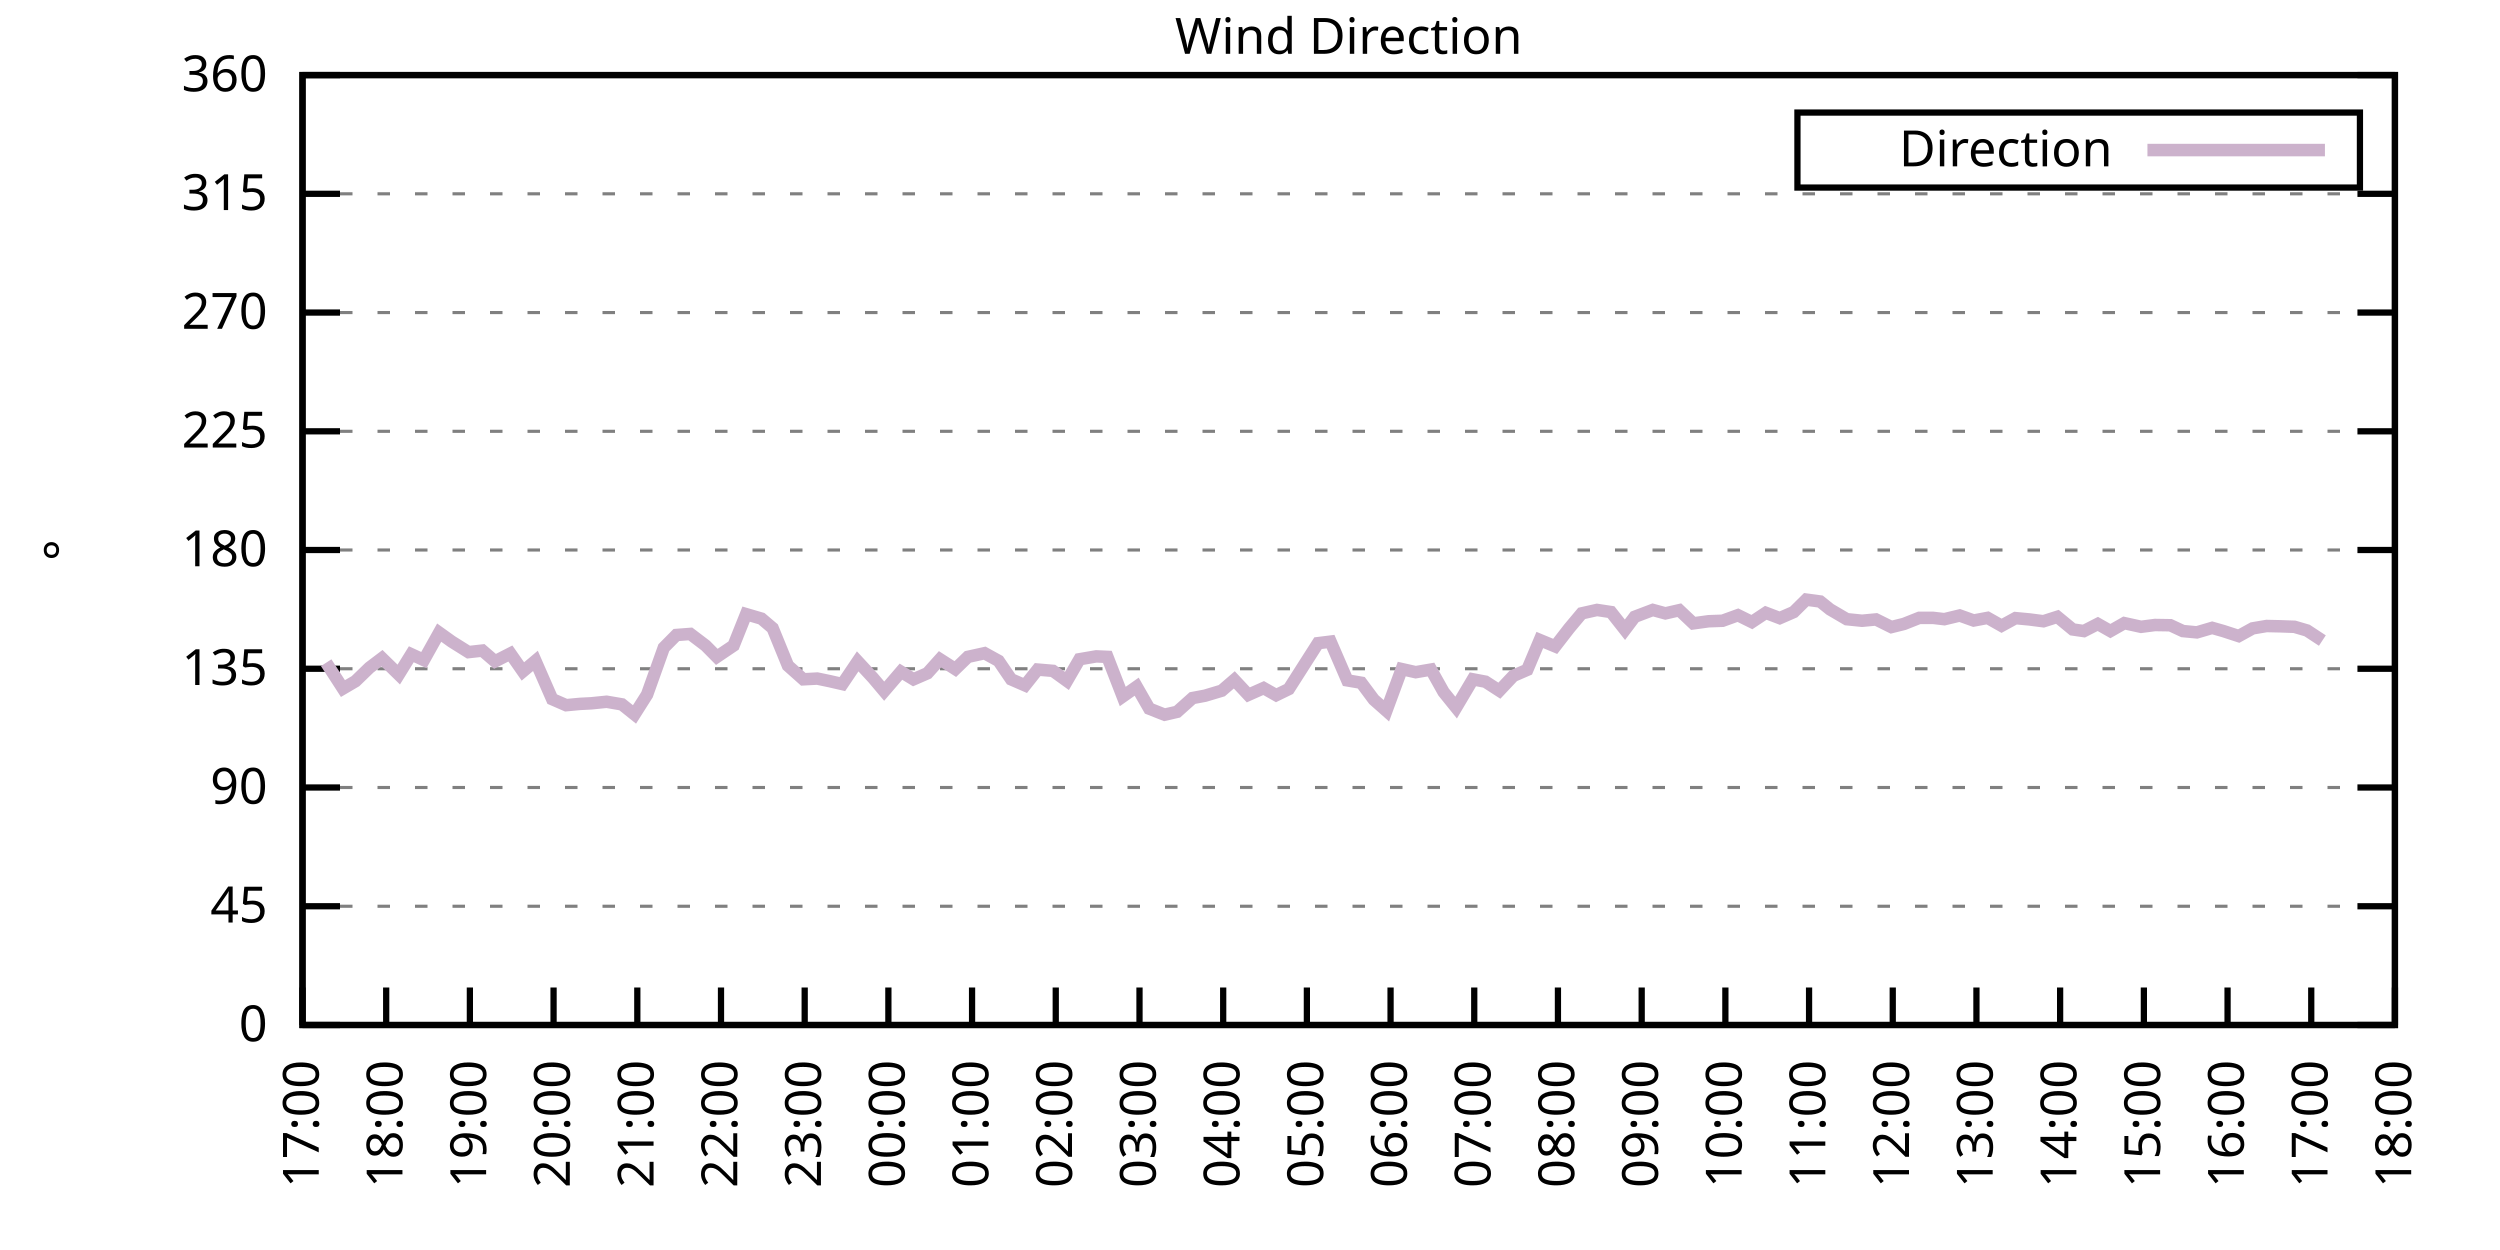
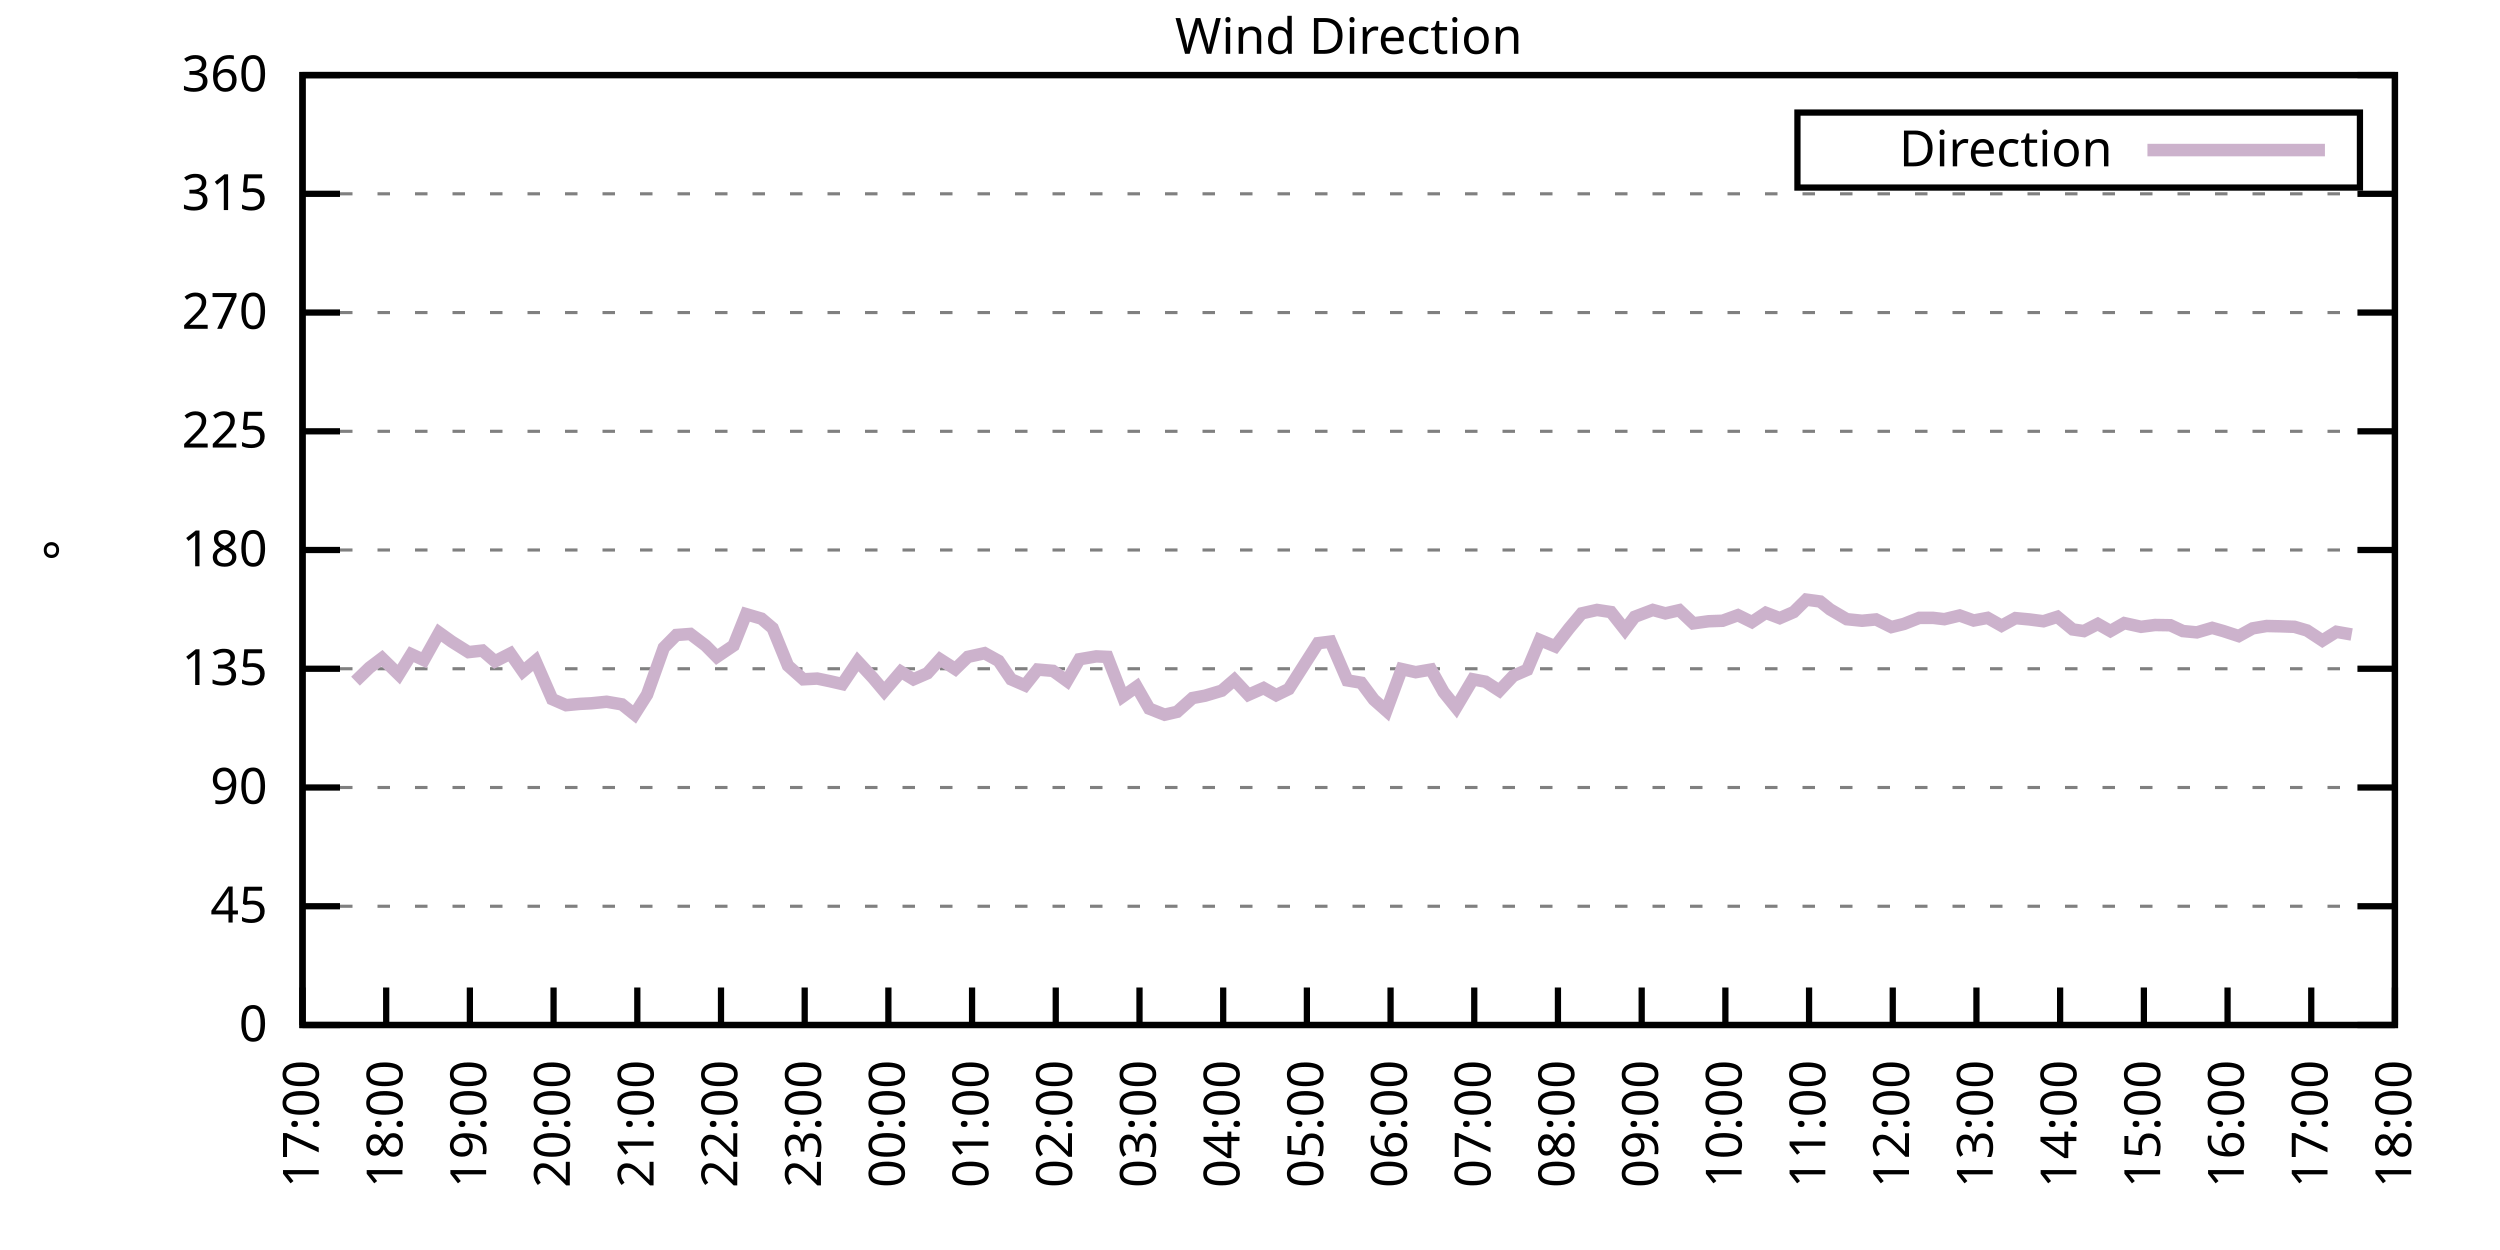
<svg xmlns="http://www.w3.org/2000/svg" xmlns:xlink="http://www.w3.org/1999/xlink" width="400" height="200" viewBox="0 0 400 200">
  <g id="gnuplot_canvas">
    <rect x="0" y="0" width="400" height="200" fill="none" />
    <defs>
      <circle id="gpDot" r="0.5" stroke-width="0.5" stroke="currentColor" />
      <path id="gpPt0" stroke-width="0.333" stroke="currentColor" d="M-1,0 h2 M0,-1 v2" />
      <path id="gpPt1" stroke-width="0.333" stroke="currentColor" d="M-1,-1 L1,1 M1,-1 L-1,1" />
      <path id="gpPt2" stroke-width="0.333" stroke="currentColor" d="M-1,0 L1,0 M0,-1 L0,1 M-1,-1 L1,1 M-1,1 L1,-1" />
      <rect id="gpPt3" stroke-width="0.333" stroke="currentColor" x="-1" y="-1" width="2" height="2" />
      <rect id="gpPt4" stroke-width="0.333" stroke="currentColor" fill="currentColor" x="-1" y="-1" width="2" height="2" />
      <circle id="gpPt5" stroke-width="0.333" stroke="currentColor" cx="0" cy="0" r="1" />
      <use xlink:href="#gpPt5" id="gpPt6" fill="currentColor" stroke="none" />
      <path id="gpPt7" stroke-width="0.333" stroke="currentColor" d="M0,-1.33 L-1.33,0.67 L1.33,0.67 z" />
      <use xlink:href="#gpPt7" id="gpPt8" fill="currentColor" stroke="none" />
      <use xlink:href="#gpPt7" id="gpPt9" stroke="currentColor" transform="rotate(180)" />
      <use xlink:href="#gpPt9" id="gpPt10" fill="currentColor" stroke="none" />
      <use xlink:href="#gpPt3" id="gpPt11" stroke="currentColor" transform="rotate(45)" />
      <use xlink:href="#gpPt11" id="gpPt12" fill="currentColor" stroke="none" />
      <path id="gpPt13" stroke-width="0.333" stroke="currentColor" d="M0,1.330 L1.265,0.411 L0.782,-1.067 L-0.782,-1.076 L-1.265,0.411 z" />
      <use xlink:href="#gpPt13" id="gpPt14" fill="currentColor" stroke="none" />
      <filter id="textbox" filterUnits="objectBoundingBox" x="0" y="0" height="1" width="1">
        <feFlood flood-color="white" flood-opacity="1" result="bgnd" />
        <feComposite in="SourceGraphic" in2="bgnd" operator="atop" />
      </filter>
      <filter id="greybox" filterUnits="objectBoundingBox" x="0" y="0" height="1" width="1">
        <feFlood flood-color="lightgrey" flood-opacity="1" result="grey" />
        <feComposite in="SourceGraphic" in2="grey" operator="atop" />
      </filter>
    </defs>
    <g fill="none" color="white" stroke="currentColor" stroke-width="1.00" stroke-linecap="butt" stroke-linejoin="miter">
</g>
    <g fill="none" color="black" stroke="currentColor" stroke-width="1.00" stroke-linecap="butt" stroke-linejoin="miter">
      <g stroke="none" shape-rendering="crispEdges">
        <polygon fill="rgb(255, 255, 255)" points="48.40,164.00 383.18,164.00 383.18,12.02 48.40,12.02 " />
      </g>
    </g>
    <g fill="none" color="black" stroke="currentColor" stroke-width="1.00" stroke-linecap="butt" stroke-linejoin="miter">
</g>
    <g fill="none" color="black" stroke="black" stroke-width="0.50" stroke-linecap="butt" stroke-linejoin="miter">
</g>
    <g fill="none" color="gray" stroke="currentColor" stroke-width="0.50" stroke-linecap="butt" stroke-linejoin="miter">
      <path stroke="gray" stroke-dasharray="2,4" class="gridline" d="M48.40,164.00 L383.19,164.00  " />
    </g>
    <g fill="none" color="gray" stroke="gray" stroke-width="1.00" stroke-linecap="butt" stroke-linejoin="miter">
</g>
    <g fill="none" color="black" stroke="currentColor" stroke-width="1.00" stroke-linecap="butt" stroke-linejoin="miter">
      <path stroke="black" d="M48.40,164.00 L54.40,164.00 M383.19,164.00 L377.19,164.00  " />
      <g transform="translate(42.80,166.60)" stroke="none" fill="black" font-family="Sans" font-size="8.00" text-anchor="end">
        <text>
          <tspan font-family="Sans"> 0</tspan>
        </text>
      </g>
    </g>
    <g fill="none" color="black" stroke="currentColor" stroke-width="1.00" stroke-linecap="butt" stroke-linejoin="miter">
</g>
    <g fill="none" color="black" stroke="black" stroke-width="0.50" stroke-linecap="butt" stroke-linejoin="miter">
</g>
    <g fill="none" color="gray" stroke="currentColor" stroke-width="0.50" stroke-linecap="butt" stroke-linejoin="miter">
      <path stroke="gray" stroke-dasharray="2,4" class="gridline" d="M48.40,145.00 L383.19,145.00  " />
    </g>
    <g fill="none" color="gray" stroke="gray" stroke-width="1.00" stroke-linecap="butt" stroke-linejoin="miter">
</g>
    <g fill="none" color="black" stroke="currentColor" stroke-width="1.00" stroke-linecap="butt" stroke-linejoin="miter">
      <path stroke="black" d="M48.40,145.00 L54.40,145.00 M383.19,145.00 L377.19,145.00  " />
      <g transform="translate(42.80,147.60)" stroke="none" fill="black" font-family="Sans" font-size="8.00" text-anchor="end">
        <text>
          <tspan font-family="Sans"> 45</tspan>
        </text>
      </g>
    </g>
    <g fill="none" color="black" stroke="currentColor" stroke-width="1.00" stroke-linecap="butt" stroke-linejoin="miter">
</g>
    <g fill="none" color="black" stroke="black" stroke-width="0.50" stroke-linecap="butt" stroke-linejoin="miter">
</g>
    <g fill="none" color="gray" stroke="currentColor" stroke-width="0.50" stroke-linecap="butt" stroke-linejoin="miter">
      <path stroke="gray" stroke-dasharray="2,4" class="gridline" d="M48.40,126.00 L383.19,126.00  " />
    </g>
    <g fill="none" color="gray" stroke="gray" stroke-width="1.00" stroke-linecap="butt" stroke-linejoin="miter">
</g>
    <g fill="none" color="black" stroke="currentColor" stroke-width="1.00" stroke-linecap="butt" stroke-linejoin="miter">
      <path stroke="black" d="M48.40,126.00 L54.40,126.00 M383.19,126.00 L377.19,126.00  " />
      <g transform="translate(42.80,128.60)" stroke="none" fill="black" font-family="Sans" font-size="8.00" text-anchor="end">
        <text>
          <tspan font-family="Sans"> 90</tspan>
        </text>
      </g>
    </g>
    <g fill="none" color="black" stroke="currentColor" stroke-width="1.00" stroke-linecap="butt" stroke-linejoin="miter">
</g>
    <g fill="none" color="black" stroke="black" stroke-width="0.50" stroke-linecap="butt" stroke-linejoin="miter">
</g>
    <g fill="none" color="gray" stroke="currentColor" stroke-width="0.50" stroke-linecap="butt" stroke-linejoin="miter">
      <path stroke="gray" stroke-dasharray="2,4" class="gridline" d="M48.40,107.00 L383.19,107.00  " />
    </g>
    <g fill="none" color="gray" stroke="gray" stroke-width="1.00" stroke-linecap="butt" stroke-linejoin="miter">
</g>
    <g fill="none" color="black" stroke="currentColor" stroke-width="1.00" stroke-linecap="butt" stroke-linejoin="miter">
      <path stroke="black" d="M48.40,107.00 L54.40,107.00 M383.19,107.00 L377.19,107.00  " />
      <g transform="translate(42.80,109.60)" stroke="none" fill="black" font-family="Sans" font-size="8.00" text-anchor="end">
        <text>
          <tspan font-family="Sans"> 135</tspan>
        </text>
      </g>
    </g>
    <g fill="none" color="black" stroke="currentColor" stroke-width="1.00" stroke-linecap="butt" stroke-linejoin="miter">
</g>
    <g fill="none" color="black" stroke="black" stroke-width="0.50" stroke-linecap="butt" stroke-linejoin="miter">
</g>
    <g fill="none" color="gray" stroke="currentColor" stroke-width="0.50" stroke-linecap="butt" stroke-linejoin="miter">
      <path stroke="gray" stroke-dasharray="2,4" class="gridline" d="M48.40,88.00 L383.19,88.00  " />
    </g>
    <g fill="none" color="gray" stroke="gray" stroke-width="1.00" stroke-linecap="butt" stroke-linejoin="miter">
</g>
    <g fill="none" color="black" stroke="currentColor" stroke-width="1.00" stroke-linecap="butt" stroke-linejoin="miter">
      <path stroke="black" d="M48.40,88.00 L54.40,88.00 M383.19,88.00 L377.19,88.00  " />
      <g transform="translate(42.80,90.60)" stroke="none" fill="black" font-family="Sans" font-size="8.00" text-anchor="end">
        <text>
          <tspan font-family="Sans"> 180</tspan>
        </text>
      </g>
    </g>
    <g fill="none" color="black" stroke="currentColor" stroke-width="1.00" stroke-linecap="butt" stroke-linejoin="miter">
</g>
    <g fill="none" color="black" stroke="black" stroke-width="0.50" stroke-linecap="butt" stroke-linejoin="miter">
</g>
    <g fill="none" color="gray" stroke="currentColor" stroke-width="0.50" stroke-linecap="butt" stroke-linejoin="miter">
      <path stroke="gray" stroke-dasharray="2,4" class="gridline" d="M48.40,69.01 L383.19,69.01  " />
    </g>
    <g fill="none" color="gray" stroke="gray" stroke-width="1.00" stroke-linecap="butt" stroke-linejoin="miter">
</g>
    <g fill="none" color="black" stroke="currentColor" stroke-width="1.00" stroke-linecap="butt" stroke-linejoin="miter">
      <path stroke="black" d="M48.40,69.01 L54.40,69.01 M383.19,69.01 L377.19,69.01  " />
      <g transform="translate(42.80,71.61)" stroke="none" fill="black" font-family="Sans" font-size="8.00" text-anchor="end">
        <text>
          <tspan font-family="Sans"> 225</tspan>
        </text>
      </g>
    </g>
    <g fill="none" color="black" stroke="currentColor" stroke-width="1.00" stroke-linecap="butt" stroke-linejoin="miter">
</g>
    <g fill="none" color="black" stroke="black" stroke-width="0.50" stroke-linecap="butt" stroke-linejoin="miter">
</g>
    <g fill="none" color="gray" stroke="currentColor" stroke-width="0.50" stroke-linecap="butt" stroke-linejoin="miter">
      <path stroke="gray" stroke-dasharray="2,4" class="gridline" d="M48.40,50.01 L383.19,50.01  " />
    </g>
    <g fill="none" color="gray" stroke="gray" stroke-width="1.00" stroke-linecap="butt" stroke-linejoin="miter">
</g>
    <g fill="none" color="black" stroke="currentColor" stroke-width="1.00" stroke-linecap="butt" stroke-linejoin="miter">
      <path stroke="black" d="M48.40,50.01 L54.40,50.01 M383.19,50.01 L377.19,50.01  " />
      <g transform="translate(42.80,52.61)" stroke="none" fill="black" font-family="Sans" font-size="8.00" text-anchor="end">
        <text>
          <tspan font-family="Sans"> 270</tspan>
        </text>
      </g>
    </g>
    <g fill="none" color="black" stroke="currentColor" stroke-width="1.00" stroke-linecap="butt" stroke-linejoin="miter">
</g>
    <g fill="none" color="black" stroke="black" stroke-width="0.50" stroke-linecap="butt" stroke-linejoin="miter">
</g>
    <g fill="none" color="gray" stroke="currentColor" stroke-width="0.50" stroke-linecap="butt" stroke-linejoin="miter">
      <path stroke="gray" stroke-dasharray="2,4" class="gridline" d="M48.40,31.01 L383.19,31.01  " />
    </g>
    <g fill="none" color="gray" stroke="gray" stroke-width="1.00" stroke-linecap="butt" stroke-linejoin="miter">
</g>
    <g fill="none" color="black" stroke="currentColor" stroke-width="1.00" stroke-linecap="butt" stroke-linejoin="miter">
      <path stroke="black" d="M48.40,31.01 L54.40,31.01 M383.19,31.01 L377.19,31.01  " />
      <g transform="translate(42.80,33.61)" stroke="none" fill="black" font-family="Sans" font-size="8.00" text-anchor="end">
        <text>
          <tspan font-family="Sans"> 315</tspan>
        </text>
      </g>
    </g>
    <g fill="none" color="black" stroke="currentColor" stroke-width="1.00" stroke-linecap="butt" stroke-linejoin="miter">
</g>
    <g fill="none" color="black" stroke="black" stroke-width="0.50" stroke-linecap="butt" stroke-linejoin="miter">
</g>
    <g fill="none" color="gray" stroke="currentColor" stroke-width="0.50" stroke-linecap="butt" stroke-linejoin="miter">
      <path stroke="gray" stroke-dasharray="2,4" class="gridline" d="M48.40,12.01 L383.19,12.01  " />
    </g>
    <g fill="none" color="gray" stroke="gray" stroke-width="1.00" stroke-linecap="butt" stroke-linejoin="miter">
</g>
    <g fill="none" color="black" stroke="currentColor" stroke-width="1.00" stroke-linecap="butt" stroke-linejoin="miter">
      <path stroke="black" d="M48.40,12.01 L54.40,12.01 M383.19,12.01 L377.19,12.01  " />
      <g transform="translate(42.80,14.61)" stroke="none" fill="black" font-family="Sans" font-size="8.00" text-anchor="end">
        <text>
          <tspan font-family="Sans"> 360</tspan>
        </text>
      </g>
    </g>
    <g fill="none" color="black" stroke="currentColor" stroke-width="1.00" stroke-linecap="butt" stroke-linejoin="miter">
      <path stroke="black" d="M48.40,164.00 L48.40,158.00  " />
      <g transform="translate(51.00,169.60) rotate(270.00)" stroke="none" fill="black" font-family="Sans" font-size="8.00" text-anchor="end">
        <text>
          <tspan font-family="Sans">17:00</tspan>
        </text>
      </g>
    </g>
    <g fill="none" color="black" stroke="currentColor" stroke-width="1.00" stroke-linecap="butt" stroke-linejoin="miter">
      <path stroke="black" d="M61.79,164.00 L61.79,158.00  " />
      <g transform="translate(64.39,169.60) rotate(270.00)" stroke="none" fill="black" font-family="Sans" font-size="8.00" text-anchor="end">
        <text>
          <tspan font-family="Sans">18:00</tspan>
        </text>
      </g>
    </g>
    <g fill="none" color="black" stroke="currentColor" stroke-width="1.00" stroke-linecap="butt" stroke-linejoin="miter">
      <path stroke="black" d="M75.18,164.00 L75.18,158.00  " />
      <g transform="translate(77.78,169.60) rotate(270.00)" stroke="none" fill="black" font-family="Sans" font-size="8.00" text-anchor="end">
        <text>
          <tspan font-family="Sans">19:00</tspan>
        </text>
      </g>
    </g>
    <g fill="none" color="black" stroke="currentColor" stroke-width="1.00" stroke-linecap="butt" stroke-linejoin="miter">
      <path stroke="black" d="M88.57,164.00 L88.57,158.00  " />
      <g transform="translate(91.17,169.60) rotate(270.00)" stroke="none" fill="black" font-family="Sans" font-size="8.00" text-anchor="end">
        <text>
          <tspan font-family="Sans">20:00</tspan>
        </text>
      </g>
    </g>
    <g fill="none" color="black" stroke="currentColor" stroke-width="1.00" stroke-linecap="butt" stroke-linejoin="miter">
      <path stroke="black" d="M101.97,164.00 L101.97,158.00  " />
      <g transform="translate(104.57,169.60) rotate(270.00)" stroke="none" fill="black" font-family="Sans" font-size="8.00" text-anchor="end">
        <text>
          <tspan font-family="Sans">21:00</tspan>
        </text>
      </g>
    </g>
    <g fill="none" color="black" stroke="currentColor" stroke-width="1.00" stroke-linecap="butt" stroke-linejoin="miter">
      <path stroke="black" d="M115.36,164.00 L115.36,158.00  " />
      <g transform="translate(117.96,169.60) rotate(270.00)" stroke="none" fill="black" font-family="Sans" font-size="8.00" text-anchor="end">
        <text>
          <tspan font-family="Sans">22:00</tspan>
        </text>
      </g>
    </g>
    <g fill="none" color="black" stroke="currentColor" stroke-width="1.00" stroke-linecap="butt" stroke-linejoin="miter">
      <path stroke="black" d="M128.75,164.00 L128.75,158.00  " />
      <g transform="translate(131.35,169.60) rotate(270.00)" stroke="none" fill="black" font-family="Sans" font-size="8.00" text-anchor="end">
        <text>
          <tspan font-family="Sans">23:00</tspan>
        </text>
      </g>
    </g>
    <g fill="none" color="black" stroke="currentColor" stroke-width="1.00" stroke-linecap="butt" stroke-linejoin="miter">
      <path stroke="black" d="M142.14,164.00 L142.14,158.00  " />
      <g transform="translate(144.74,169.60) rotate(270.00)" stroke="none" fill="black" font-family="Sans" font-size="8.00" text-anchor="end">
        <text>
          <tspan font-family="Sans">00:00</tspan>
        </text>
      </g>
    </g>
    <g fill="none" color="black" stroke="currentColor" stroke-width="1.00" stroke-linecap="butt" stroke-linejoin="miter">
      <path stroke="black" d="M155.53,164.00 L155.53,158.00  " />
      <g transform="translate(158.13,169.60) rotate(270.00)" stroke="none" fill="black" font-family="Sans" font-size="8.00" text-anchor="end">
        <text>
          <tspan font-family="Sans">01:00</tspan>
        </text>
      </g>
    </g>
    <g fill="none" color="black" stroke="currentColor" stroke-width="1.00" stroke-linecap="butt" stroke-linejoin="miter">
      <path stroke="black" d="M168.92,164.00 L168.92,158.00  " />
      <g transform="translate(171.52,169.60) rotate(270.00)" stroke="none" fill="black" font-family="Sans" font-size="8.00" text-anchor="end">
        <text>
          <tspan font-family="Sans">02:00</tspan>
        </text>
      </g>
    </g>
    <g fill="none" color="black" stroke="currentColor" stroke-width="1.00" stroke-linecap="butt" stroke-linejoin="miter">
      <path stroke="black" d="M182.32,164.00 L182.32,158.00  " />
      <g transform="translate(184.92,169.60) rotate(270.00)" stroke="none" fill="black" font-family="Sans" font-size="8.00" text-anchor="end">
        <text>
          <tspan font-family="Sans">03:00</tspan>
        </text>
      </g>
    </g>
    <g fill="none" color="black" stroke="currentColor" stroke-width="1.00" stroke-linecap="butt" stroke-linejoin="miter">
      <path stroke="black" d="M195.71,164.00 L195.71,158.00  " />
      <g transform="translate(198.31,169.60) rotate(270.00)" stroke="none" fill="black" font-family="Sans" font-size="8.00" text-anchor="end">
        <text>
          <tspan font-family="Sans">04:00</tspan>
        </text>
      </g>
    </g>
    <g fill="none" color="black" stroke="currentColor" stroke-width="1.00" stroke-linecap="butt" stroke-linejoin="miter">
      <path stroke="black" d="M209.10,164.00 L209.10,158.00  " />
      <g transform="translate(211.70,169.60) rotate(270.00)" stroke="none" fill="black" font-family="Sans" font-size="8.00" text-anchor="end">
        <text>
          <tspan font-family="Sans">05:00</tspan>
        </text>
      </g>
    </g>
    <g fill="none" color="black" stroke="currentColor" stroke-width="1.00" stroke-linecap="butt" stroke-linejoin="miter">
      <path stroke="black" d="M222.49,164.00 L222.49,158.00  " />
      <g transform="translate(225.09,169.60) rotate(270.00)" stroke="none" fill="black" font-family="Sans" font-size="8.00" text-anchor="end">
        <text>
          <tspan font-family="Sans">06:00</tspan>
        </text>
      </g>
    </g>
    <g fill="none" color="black" stroke="currentColor" stroke-width="1.00" stroke-linecap="butt" stroke-linejoin="miter">
      <path stroke="black" d="M235.88,164.00 L235.88,158.00  " />
      <g transform="translate(238.48,169.60) rotate(270.00)" stroke="none" fill="black" font-family="Sans" font-size="8.00" text-anchor="end">
        <text>
          <tspan font-family="Sans">07:00</tspan>
        </text>
      </g>
    </g>
    <g fill="none" color="black" stroke="currentColor" stroke-width="1.00" stroke-linecap="butt" stroke-linejoin="miter">
      <path stroke="black" d="M249.27,164.00 L249.27,158.00  " />
      <g transform="translate(251.87,169.60) rotate(270.00)" stroke="none" fill="black" font-family="Sans" font-size="8.00" text-anchor="end">
        <text>
          <tspan font-family="Sans">08:00</tspan>
        </text>
      </g>
    </g>
    <g fill="none" color="black" stroke="currentColor" stroke-width="1.00" stroke-linecap="butt" stroke-linejoin="miter">
      <path stroke="black" d="M262.67,164.00 L262.67,158.00  " />
      <g transform="translate(265.27,169.60) rotate(270.00)" stroke="none" fill="black" font-family="Sans" font-size="8.00" text-anchor="end">
        <text>
          <tspan font-family="Sans">09:00</tspan>
        </text>
      </g>
    </g>
    <g fill="none" color="black" stroke="currentColor" stroke-width="1.00" stroke-linecap="butt" stroke-linejoin="miter">
      <path stroke="black" d="M276.06,164.00 L276.06,158.00  " />
      <g transform="translate(278.66,169.60) rotate(270.00)" stroke="none" fill="black" font-family="Sans" font-size="8.00" text-anchor="end">
        <text>
          <tspan font-family="Sans">10:00</tspan>
        </text>
      </g>
    </g>
    <g fill="none" color="black" stroke="currentColor" stroke-width="1.00" stroke-linecap="butt" stroke-linejoin="miter">
      <path stroke="black" d="M289.45,164.00 L289.45,158.00  " />
      <g transform="translate(292.05,169.60) rotate(270.00)" stroke="none" fill="black" font-family="Sans" font-size="8.00" text-anchor="end">
        <text>
          <tspan font-family="Sans">11:00</tspan>
        </text>
      </g>
    </g>
    <g fill="none" color="black" stroke="currentColor" stroke-width="1.00" stroke-linecap="butt" stroke-linejoin="miter">
      <path stroke="black" d="M302.84,164.00 L302.84,158.00  " />
      <g transform="translate(305.44,169.60) rotate(270.00)" stroke="none" fill="black" font-family="Sans" font-size="8.00" text-anchor="end">
        <text>
          <tspan font-family="Sans">12:00</tspan>
        </text>
      </g>
    </g>
    <g fill="none" color="black" stroke="currentColor" stroke-width="1.00" stroke-linecap="butt" stroke-linejoin="miter">
      <path stroke="black" d="M316.23,164.00 L316.23,158.00  " />
      <g transform="translate(318.83,169.60) rotate(270.00)" stroke="none" fill="black" font-family="Sans" font-size="8.00" text-anchor="end">
        <text>
          <tspan font-family="Sans">13:00</tspan>
        </text>
      </g>
    </g>
    <g fill="none" color="black" stroke="currentColor" stroke-width="1.00" stroke-linecap="butt" stroke-linejoin="miter">
      <path stroke="black" d="M329.62,164.00 L329.62,158.00  " />
      <g transform="translate(332.22,169.60) rotate(270.00)" stroke="none" fill="black" font-family="Sans" font-size="8.00" text-anchor="end">
        <text>
          <tspan font-family="Sans">14:00</tspan>
        </text>
      </g>
    </g>
    <g fill="none" color="black" stroke="currentColor" stroke-width="1.00" stroke-linecap="butt" stroke-linejoin="miter">
      <path stroke="black" d="M343.02,164.00 L343.02,158.00  " />
      <g transform="translate(345.62,169.60) rotate(270.00)" stroke="none" fill="black" font-family="Sans" font-size="8.00" text-anchor="end">
        <text>
          <tspan font-family="Sans">15:00</tspan>
        </text>
      </g>
    </g>
    <g fill="none" color="black" stroke="currentColor" stroke-width="1.00" stroke-linecap="butt" stroke-linejoin="miter">
      <path stroke="black" d="M356.41,164.00 L356.41,158.00  " />
      <g transform="translate(359.01,169.60) rotate(270.00)" stroke="none" fill="black" font-family="Sans" font-size="8.00" text-anchor="end">
        <text>
          <tspan font-family="Sans">16:00</tspan>
        </text>
      </g>
    </g>
    <g fill="none" color="black" stroke="currentColor" stroke-width="1.00" stroke-linecap="butt" stroke-linejoin="miter">
      <path stroke="black" d="M369.80,164.00 L369.80,158.00  " />
      <g transform="translate(372.40,169.60) rotate(270.00)" stroke="none" fill="black" font-family="Sans" font-size="8.00" text-anchor="end">
        <text>
          <tspan font-family="Sans">17:00</tspan>
        </text>
      </g>
    </g>
    <g fill="none" color="black" stroke="currentColor" stroke-width="1.00" stroke-linecap="butt" stroke-linejoin="miter">
      <path stroke="black" d="M383.19,164.00 L383.19,158.00  " />
      <g transform="translate(385.79,169.60) rotate(270.00)" stroke="none" fill="black" font-family="Sans" font-size="8.00" text-anchor="end">
        <text>
          <tspan font-family="Sans">18:00</tspan>
        </text>
      </g>
    </g>
    <g fill="none" color="black" stroke="currentColor" stroke-width="1.00" stroke-linecap="butt" stroke-linejoin="miter">
</g>
    <g fill="none" color="black" stroke="currentColor" stroke-width="1.00" stroke-linecap="butt" stroke-linejoin="miter">
      <path stroke="black" d="M48.40,12.01 L48.40,164.00 L383.19,164.00 L383.19,12.01 L48.40,12.01 Z  " />
    </g>
    <g fill="none" color="black" stroke="currentColor" stroke-width="1.00" stroke-linecap="butt" stroke-linejoin="miter">
</g>
    <g fill="none" color="black" stroke="currentColor" stroke-width="1.00" stroke-linecap="butt" stroke-linejoin="miter">
      <path stroke="black" d="M287.59,30.01 L287.59,18.01 L377.59,18.01 L377.59,30.01 L287.59,30.01 Z  " />
    </g>
    <g id="Wind_direction_plot_1">
      <g fill="none" color="white" stroke="black" stroke-width="2.00" stroke-linecap="butt" stroke-linejoin="miter">
</g>
      <g fill="none" color="black" stroke="currentColor" stroke-width="2.00" stroke-linecap="butt" stroke-linejoin="miter">
        <g transform="translate(337.99,26.61)" stroke="none" fill="black" font-family="Sans" font-size="8.00" text-anchor="end">
          <text>
            <tspan font-family="Sans">Direction</tspan>
          </text>
        </g>
      </g>
      <g fill="none" color="black" stroke="currentColor" stroke-width="2.00" stroke-linecap="butt" stroke-linejoin="miter">
-         <path stroke="rgb(204, 178, 204)" d="M343.59,24.01 L371.99,24.01 M52.19,106.03 L54.87,110.17 L56.88,108.99 L59.11,106.83 L61.12,105.31 L63.80,107.93   L65.81,104.68 L67.82,105.61 L70.27,101.22 L72.28,102.66 L74.96,104.34 L77.19,104.09 L79.20,105.82 L81.66,104.56   L83.66,107.43 L85.67,105.74 L88.35,111.86 L90.58,112.83 L92.82,112.62 L94.60,112.53 L97.06,112.28 L99.51,112.70   L101.52,114.31 L103.53,111.14 L106.21,103.63 L108.22,101.60 L110.45,101.43 L112.90,103.29 L114.69,105.10 L117.37,103.29   L119.38,98.26 L121.83,98.98 L123.62,100.50 L126.07,106.50 L128.53,108.69 L130.76,108.57 L132.77,108.99 L134.78,109.45   L137.23,105.82 L139.69,108.48 L141.47,110.59 L144.15,107.47 L146.16,108.69 L148.39,107.72 L150.40,105.48 L152.85,107.05   L154.86,105.10 L157.54,104.51 L159.77,105.74 L161.78,108.69 L164.01,109.66 L166.02,107.13 L168.48,107.34 L170.71,108.95   L172.72,105.48 L175.40,105.02 L177.18,105.10 L179.64,111.44 L181.87,109.87 L183.88,113.38 L186.33,114.35 L188.34,113.89   L190.80,111.69 L192.81,111.31 L195.48,110.51 L197.49,108.78 L199.73,111.18 L202.18,110.09 L204.19,111.23 L206.20,110.25   L210.88,102.91 L212.89,102.66 L215.57,108.86 L217.80,109.24 L219.81,111.94 L221.82,113.72 L224.28,107.05 L226.51,107.55   L228.96,107.13 L230.97,110.72 L232.98,113.21 L235.66,108.69 L237.67,109.07 L239.90,110.51 L242.13,108.14 L244.36,107.17   L246.37,102.40 L248.83,103.42 L251.06,100.54 L253.07,98.14 L255.52,97.59 L257.76,97.93 L259.99,100.76 L261.55,98.69   L264.45,97.59 L266.46,98.14 L268.69,97.63 L270.92,99.74 L273.38,99.40 L275.61,99.32 L278.07,98.43 L280.30,99.53   L282.53,98.05 L284.76,98.90 L286.99,97.93 L289.00,95.94 L291.23,96.24 L292.80,97.50 L295.48,99.07 L297.93,99.32   L300.16,99.11 L302.62,100.33 L304.63,99.83 L307.08,98.86 L309.31,98.86 L311.10,99.07 L313.55,98.48 L315.79,99.28   L318.02,98.86 L320.25,100.12 L322.48,98.90 L324.71,99.11 L326.95,99.40 L329.18,98.69 L331.63,100.71 L333.42,100.97   L335.65,99.83 L337.66,100.97 L339.89,99.70 L342.57,100.29 L344.80,100.00 L347.26,100.04 L349.26,100.97 L351.50,101.18   L353.95,100.46 L355.74,100.97 L358.19,101.77 L360.42,100.54 L362.66,100.16 L364.89,100.21 L367.12,100.29 L369.13,100.88   L371.58,102.49  " />
+         <path stroke="rgb(204, 178, 204)" d="M343.59,24.01 L371.99,24.01 M56.88,108.99 L59.11,106.83 L61.12,105.31 L63.80,107.93 L65.81,104.68 L67.82,105.61   L70.27,101.22 L72.28,102.66 L74.96,104.34 L77.19,104.09 L79.20,105.82 L81.66,104.56 L83.66,107.43 L85.67,105.74   L88.35,111.86 L90.58,112.83 L92.82,112.62 L94.60,112.53 L97.06,112.28 L99.51,112.70 L101.52,114.31 L103.53,111.14   L106.21,103.63 L108.22,101.60 L110.45,101.43 L112.90,103.29 L114.69,105.10 L117.37,103.29 L119.38,98.26 L121.83,98.98   L123.62,100.50 L126.07,106.50 L128.53,108.69 L130.76,108.57 L132.77,108.99 L134.78,109.45 L137.23,105.82 L139.69,108.48   L141.47,110.59 L144.15,107.47 L146.16,108.69 L148.39,107.72 L150.40,105.48 L152.85,107.05 L154.86,105.10 L157.54,104.51   L159.77,105.74 L161.78,108.69 L164.01,109.66 L166.02,107.13 L168.48,107.34 L170.71,108.95 L172.72,105.48 L175.40,105.02   L177.18,105.10 L179.64,111.44 L181.87,109.87 L183.88,113.38 L186.33,114.35 L188.34,113.89 L190.80,111.69 L192.81,111.31   L195.48,110.51 L197.49,108.78 L199.73,111.18 L202.18,110.09 L204.19,111.23 L206.20,110.25 L210.88,102.91 L212.89,102.66   L215.57,108.86 L217.80,109.24 L219.81,111.94 L221.82,113.72 L224.28,107.05 L226.51,107.55 L228.96,107.13 L230.97,110.72   L232.98,113.21 L235.66,108.69 L237.67,109.07 L239.90,110.51 L242.13,108.14 L244.36,107.17 L246.37,102.40 L248.83,103.42   L251.06,100.54 L253.07,98.14 L255.52,97.59 L257.76,97.93 L259.99,100.76 L261.55,98.69 L264.45,97.59 L266.46,98.14   L268.69,97.63 L270.92,99.74 L273.38,99.40 L275.61,99.32 L278.07,98.43 L280.30,99.53 L282.53,98.05 L284.76,98.90   L286.99,97.93 L289.00,95.94 L291.23,96.24 L292.80,97.50 L295.48,99.07 L297.93,99.32 L300.16,99.11 L302.62,100.33   L304.63,99.83 L307.08,98.86 L309.31,98.86 L311.10,99.07 L313.55,98.48 L315.79,99.28 L318.02,98.86 L320.25,100.12   L322.48,98.90 L324.71,99.11 L326.95,99.40 L329.18,98.69 L331.63,100.71 L333.42,100.97 L335.65,99.83 L337.66,100.97   L339.89,99.70 L342.57,100.29 L344.80,100.00 L347.26,100.04 L349.26,100.97 L351.50,101.18 L353.95,100.46 L355.74,100.97   L358.19,101.77 L360.42,100.54 L362.66,100.16 L364.89,100.21 L367.12,100.29 L369.13,100.88 L371.58,102.49 L373.82,101.09   L376.27,101.52  " />
      </g>
    </g>
    <g fill="none" color="black" stroke="currentColor" stroke-width="2.00" stroke-linecap="butt" stroke-linejoin="miter">
</g>
    <g fill="none" color="black" stroke="black" stroke-width="1.00" stroke-linecap="butt" stroke-linejoin="miter">
</g>
    <g fill="none" color="black" stroke="currentColor" stroke-width="1.00" stroke-linecap="butt" stroke-linejoin="miter">
      <path stroke="black" d="M48.40,12.01 L48.40,164.00 L383.19,164.00 L383.19,12.01 L48.40,12.01 Z  " />
      <g transform="translate(12.80,88.01) rotate(270.00)" stroke="none" fill="black" font-family="Sans" font-size="8.00" text-anchor="middle">
        <text>
          <tspan font-family="Sans">°</tspan>
        </text>
      </g>
    </g>
    <g fill="none" color="black" stroke="currentColor" stroke-width="1.00" stroke-linecap="butt" stroke-linejoin="miter">
</g>
    <g fill="none" color="black" stroke="currentColor" stroke-width="1.00" stroke-linecap="butt" stroke-linejoin="miter">
      <g transform="translate(215.79,8.61)" stroke="none" fill="black" font-family="Sans" font-size="8.00" text-anchor="middle">
        <text>
          <tspan font-family="Sans">Wind Direction</tspan>
        </text>
      </g>
    </g>
    <g fill="none" color="black" stroke="currentColor" stroke-width="1.00" stroke-linecap="butt" stroke-linejoin="miter">
</g>
  </g>
</svg>
